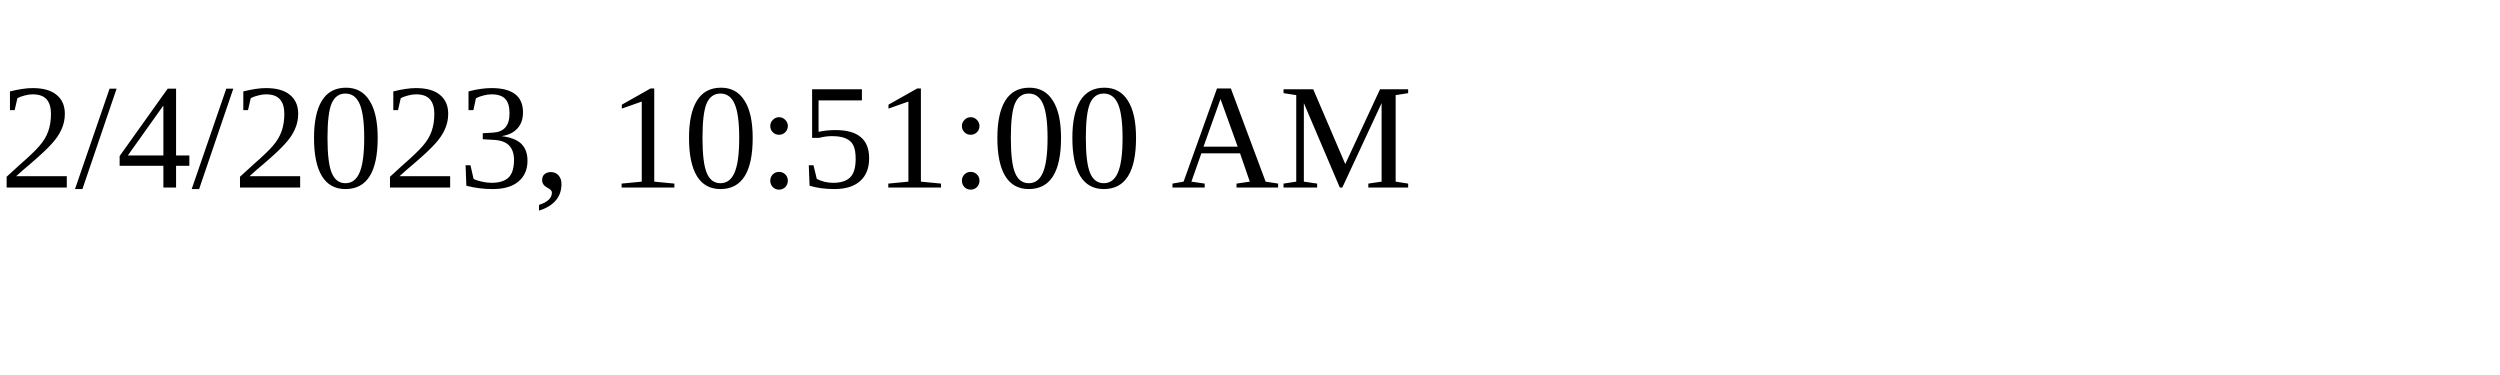
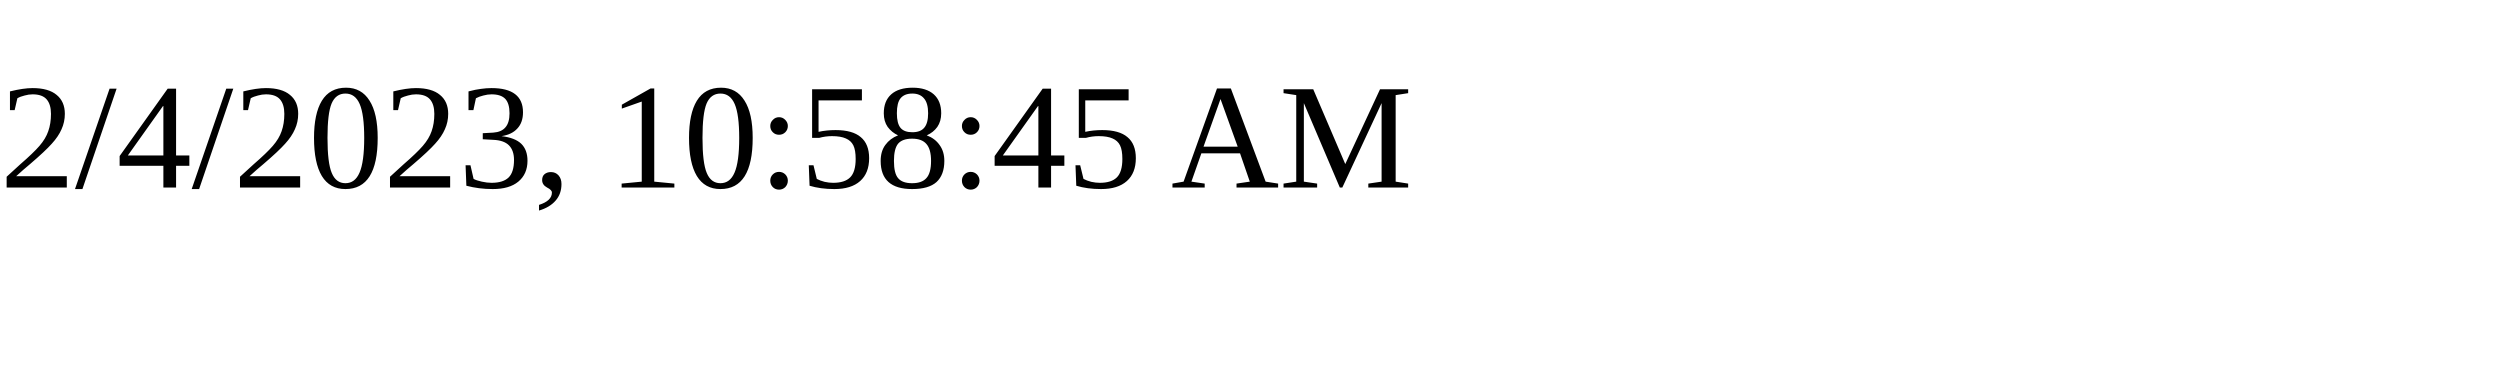
<svg xmlns="http://www.w3.org/2000/svg" height="30" width="200">
-   <text x="0" y="15">2/4/2023, 10:51:00 AM</text>
+   <text x="0" y="15">2/4/2023, 10:58:45 AM</text>
</svg>
